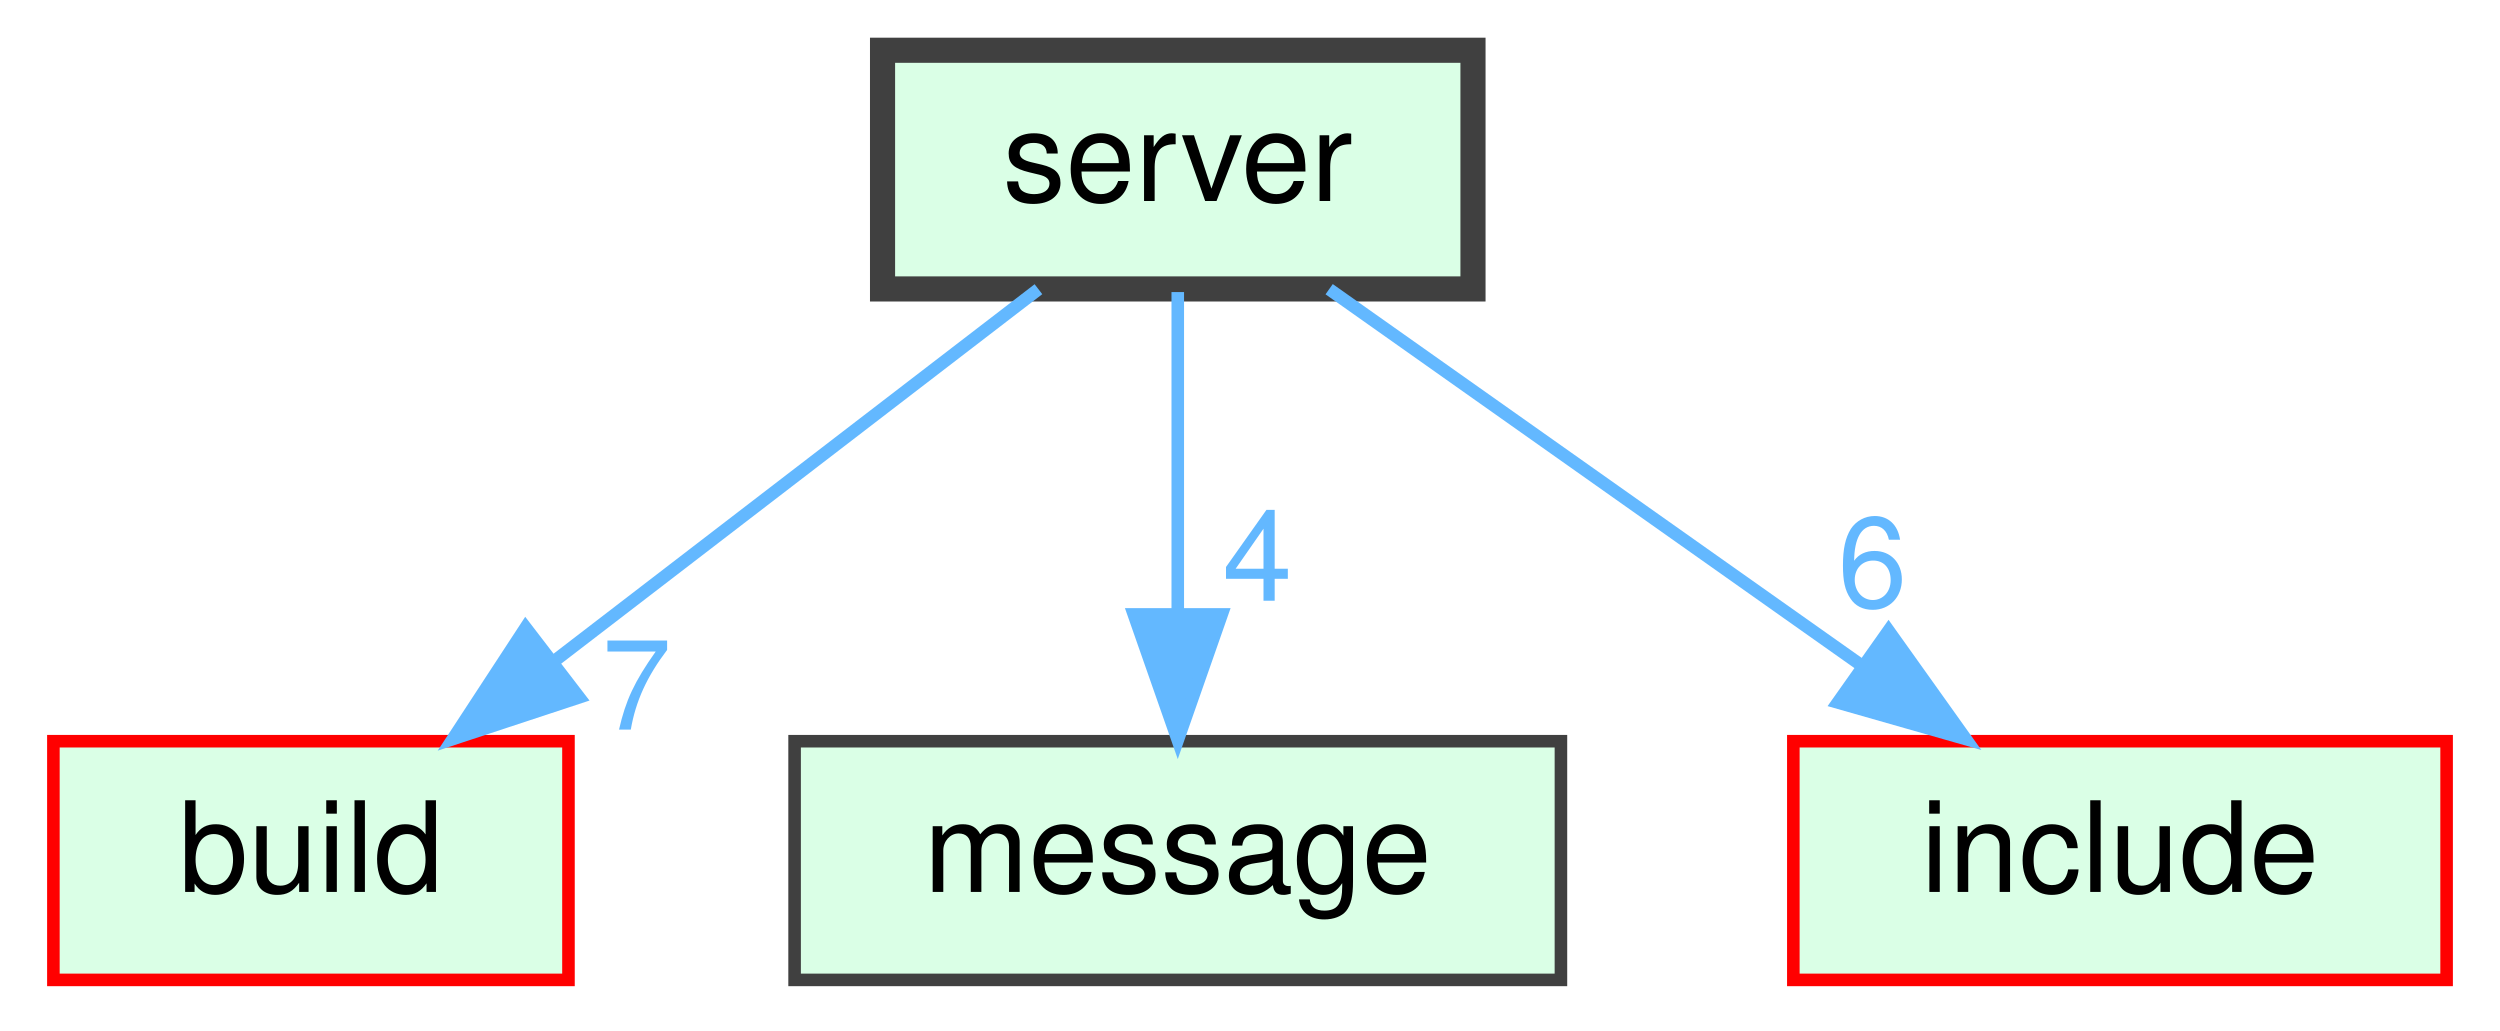
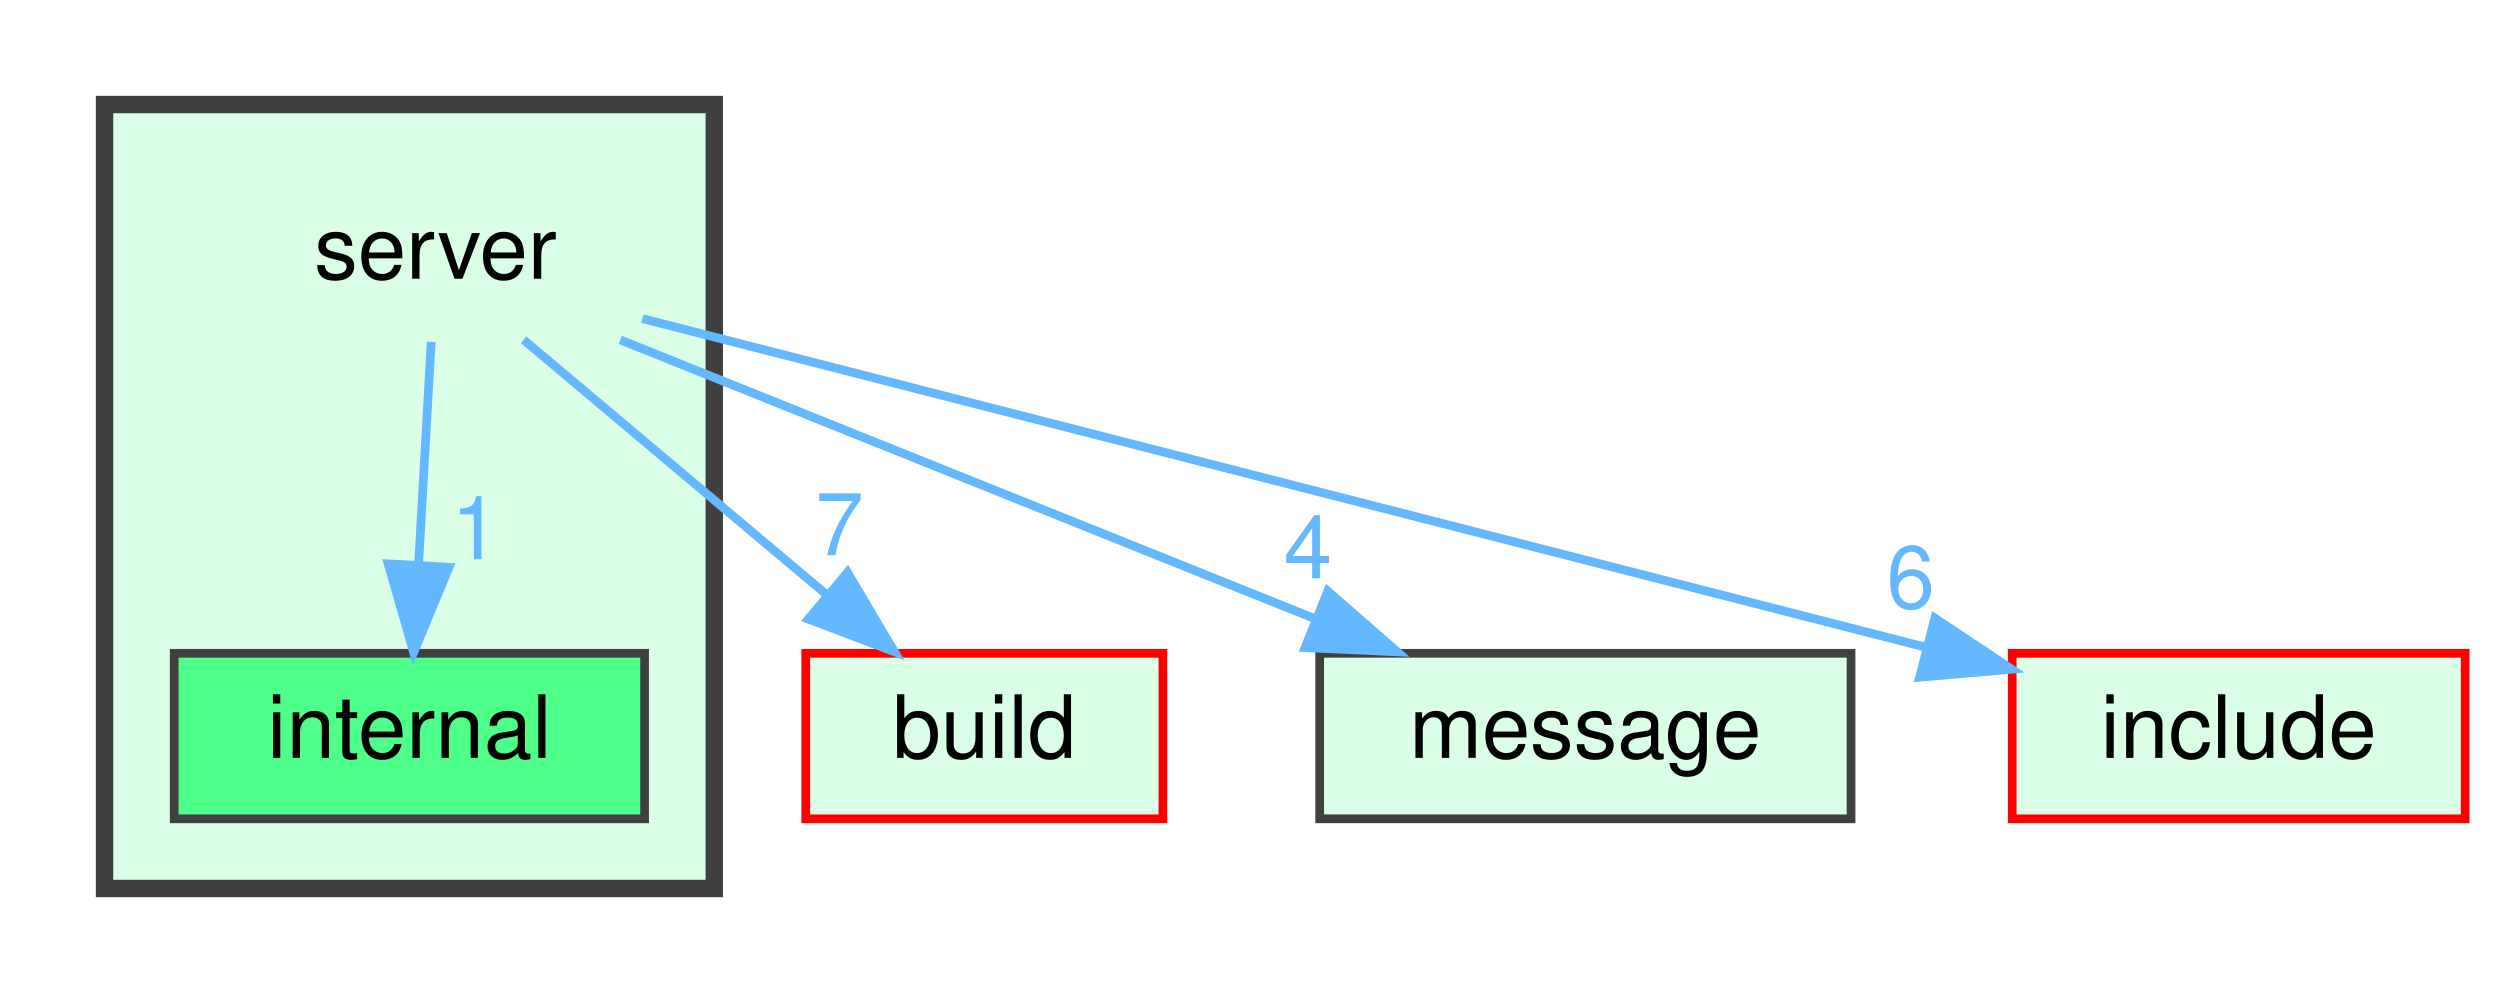
- <svg xmlns="http://www.w3.org/2000/svg" xmlns:xlink="http://www.w3.org/1999/xlink" width="199pt" height="82pt" viewBox="0.00 0.00 198.50 82.00">
-   <g id="graph0" class="graph" transform="scale(1 1) rotate(0) translate(4 78)">
-     <g id="node1" class="node">
-       <g id="a_node1">
-         <a xlink:href="dir_075bb3ff235063c77951cd176d15a741.html" target="_top" xlink:title="server">
-           <polygon fill="#daffe6" stroke="#404040" stroke-width="2" points="113,-74 66,-74 66,-55 113,-55 113,-74" />
-           <text text-anchor="middle" x="89.5" y="-62" font-family="Helvetica,sans-Serif" font-size="10.00">server</text>
+ <svg xmlns="http://www.w3.org/2000/svg" xmlns:xlink="http://www.w3.org/1999/xlink" width="287pt" height="114pt" viewBox="0.00 0.00 287.00 114.00">
+   <g id="graph0" class="graph" transform="scale(1 1) rotate(0) translate(4 110)">
+     <g id="clust1" class="cluster">
+       <g id="a_clust1">
+         <a xlink:href="dir_075bb3ff235063c77951cd176d15a741.html" target="_top">
+           <polygon fill="#daffe6" stroke="#404040" stroke-width="2" points="8,-8 8,-98 78,-98 78,-8 8,-8" />
        </a>
      </g>
    </g>
+     <g id="node1" class="node">
+       <text text-anchor="middle" x="46" y="-78" font-family="Helvetica,sans-Serif" font-size="10.00">server</text>
+     </g>
    <g id="node2" class="node">
      <g id="a_node2">
+         <a xlink:href="dir_6f8719ac5cfa08a4ad0ecaf7d67fc029.html" target="_top" xlink:title="internal">
+           <polygon fill="#4eff89" stroke="#404040" points="70,-35 16,-35 16,-16 70,-16 70,-35" />
+           <text text-anchor="middle" x="43" y="-23" font-family="Helvetica,sans-Serif" font-size="10.00">internal</text>
+         </a>
+       </g>
+     </g>
+     <g id="edge3" class="edge">
+       <g id="a_edge3">
+         <a xlink:href="dir_000010_000008.html" target="_top">
+           <path fill="none" stroke="#63b8ff" d="M45.5,-70.75C45.11,-63.8 44.55,-53.85 44.05,-45.13" />
+           <polygon fill="#63b8ff" stroke="#63b8ff" points="47.55,-44.88 43.49,-35.09 40.56,-45.27 47.55,-44.88" />
+         </a>
+       </g>
+       <g id="a_edge3-headlabel">
+         <a xlink:href="dir_000010_000008.html" target="_top" xlink:title="1">
+           <text text-anchor="middle" x="50.58" y="-45.8" font-family="Helvetica,sans-Serif" font-size="10.00" fill="#63b8ff">1</text>
+         </a>
+       </g>
+     </g>
+     <g id="node3" class="node">
+       <g id="a_node3">
        <a xlink:href="dir_4fef79e7177ba769987a8da36c892c5f.html" target="_top" xlink:title="build">
-           <polygon fill="#daffe6" stroke="red" points="41,-19 0,-19 0,0 41,0 41,-19" />
-           <text text-anchor="middle" x="20.5" y="-7" font-family="Helvetica,sans-Serif" font-size="10.00">build</text>
+           <polygon fill="#daffe6" stroke="red" points="129.5,-35 88.5,-35 88.5,-16 129.5,-16 129.5,-35" />
+           <text text-anchor="middle" x="109" y="-23" font-family="Helvetica,sans-Serif" font-size="10.00">build</text>
        </a>
      </g>
    </g>
    <g id="edge1" class="edge">
      <g id="a_edge1">
-         <a xlink:href="dir_000009_000000.html" target="_top">
-           <path fill="none" stroke="#63b8ff" d="M78.41,-54.98C68.01,-47 52.24,-34.88 39.78,-25.31" />
-           <polygon fill="#63b8ff" stroke="#63b8ff" points="41.85,-22.49 31.79,-19.17 37.59,-28.04 41.85,-22.49" />
+         <a xlink:href="dir_000010_000000.html" target="_top">
+           <path fill="none" stroke="#63b8ff" d="M56.12,-70.98C65.44,-63.15 79.47,-51.34 90.74,-41.86" />
+           <polygon fill="#63b8ff" stroke="#63b8ff" points="93.29,-44.29 98.69,-35.17 88.79,-38.93 93.29,-44.29" />
        </a>
      </g>
      <g id="a_edge1-headlabel">
-         <a xlink:href="dir_000009_000000.html" target="_top" xlink:title="7">
-           <text text-anchor="middle" x="46.43" y="-19.92" font-family="Helvetica,sans-Serif" font-size="10.00" fill="#63b8ff">7</text>
+         <a xlink:href="dir_000010_000000.html" target="_top" xlink:title="7">
+           <text text-anchor="middle" x="92.37" y="-46.27" font-family="Helvetica,sans-Serif" font-size="10.00" fill="#63b8ff">7</text>
        </a>
      </g>
    </g>
-     <g id="node3" class="node">
-       <g id="a_node3">
+     <g id="node4" class="node">
+       <g id="a_node4">
        <a xlink:href="dir_58cb90d4233bd1a6c25eebc9317d3977.html" target="_top" xlink:title="message">
-           <polygon fill="#daffe6" stroke="#404040" points="120,-19 59,-19 59,0 120,0 120,-19" />
-           <text text-anchor="middle" x="89.5" y="-7" font-family="Helvetica,sans-Serif" font-size="10.00">message</text>
+           <polygon fill="#daffe6" stroke="#404040" points="208.5,-35 147.5,-35 147.5,-16 208.5,-16 208.5,-35" />
+           <text text-anchor="middle" x="178" y="-23" font-family="Helvetica,sans-Serif" font-size="10.00">message</text>
        </a>
      </g>
    </g>
    <g id="edge2" class="edge">
      <g id="a_edge2">
-         <a xlink:href="dir_000009_000008.html" target="_top">
-           <path fill="none" stroke="#63b8ff" d="M89.5,-54.75C89.5,-47.8 89.5,-37.85 89.5,-29.13" />
-           <polygon fill="#63b8ff" stroke="#63b8ff" points="93,-29.09 89.5,-19.09 86,-29.09 93,-29.09" />
+         <a xlink:href="dir_000010_000009.html" target="_top">
+           <path fill="none" stroke="#63b8ff" d="M67.21,-70.98C88.73,-62.34 122.28,-48.87 146.83,-39.02" />
+           <polygon fill="#63b8ff" stroke="#63b8ff" points="148.43,-42.14 156.41,-35.17 145.82,-35.65 148.43,-42.14" />
        </a>
      </g>
      <g id="a_edge2-headlabel">
-         <a xlink:href="dir_000009_000008.html" target="_top" xlink:title="4">
-           <text text-anchor="middle" x="95.84" y="-30.18" font-family="Helvetica,sans-Serif" font-size="10.00" fill="#63b8ff">4</text>
+         <a xlink:href="dir_000010_000009.html" target="_top" xlink:title="4">
+           <text text-anchor="middle" x="146.15" y="-43.62" font-family="Helvetica,sans-Serif" font-size="10.00" fill="#63b8ff">4</text>
        </a>
      </g>
    </g>
-     <g id="node4" class="node">
-       <g id="a_node4">
+     <g id="node5" class="node">
+       <g id="a_node5">
        <a xlink:href="dir_b0856f6b0d80ccb263b2f415c91f9e17.html" target="_top" xlink:title="include">
-           <polygon fill="#daffe6" stroke="red" points="190.5,-19 138.5,-19 138.5,0 190.5,0 190.5,-19" />
-           <text text-anchor="middle" x="164.5" y="-7" font-family="Helvetica,sans-Serif" font-size="10.00">include</text>
+           <polygon fill="#daffe6" stroke="red" points="279,-35 227,-35 227,-16 279,-16 279,-35" />
+           <text text-anchor="middle" x="253" y="-23" font-family="Helvetica,sans-Serif" font-size="10.00">include</text>
        </a>
      </g>
    </g>
-     <g id="edge3" class="edge">
-       <g id="a_edge3">
-         <a xlink:href="dir_000009_000007.html" target="_top">
-           <path fill="none" stroke="#63b8ff" d="M101.55,-54.98C112.96,-46.92 130.33,-34.65 143.93,-25.03" />
-           <polygon fill="#63b8ff" stroke="#63b8ff" points="146.08,-27.8 152.23,-19.17 142.04,-22.08 146.08,-27.8" />
+     <g id="edge4" class="edge">
+       <g id="a_edge4">
+         <a xlink:href="dir_000010_000007.html" target="_top">
+           <path fill="none" stroke="#63b8ff" d="M69.75,-73.42C105.85,-64.18 174.8,-46.52 217.06,-35.7" />
+           <polygon fill="#63b8ff" stroke="#63b8ff" points="218.12,-39.04 226.94,-33.17 216.38,-32.26 218.12,-39.04" />
        </a>
      </g>
-       <g id="a_edge3-headlabel">
-         <a xlink:href="dir_000009_000007.html" target="_top" xlink:title="6">
-           <text text-anchor="middle" x="144.79" y="-29.69" font-family="Helvetica,sans-Serif" font-size="10.00" fill="#63b8ff">6</text>
+       <g id="a_edge4-headlabel">
+         <a xlink:href="dir_000010_000007.html" target="_top" xlink:title="6">
+           <text text-anchor="middle" x="215.34" y="-40.19" font-family="Helvetica,sans-Serif" font-size="10.00" fill="#63b8ff">6</text>
        </a>
      </g>
    </g>
  </g>
</svg>
